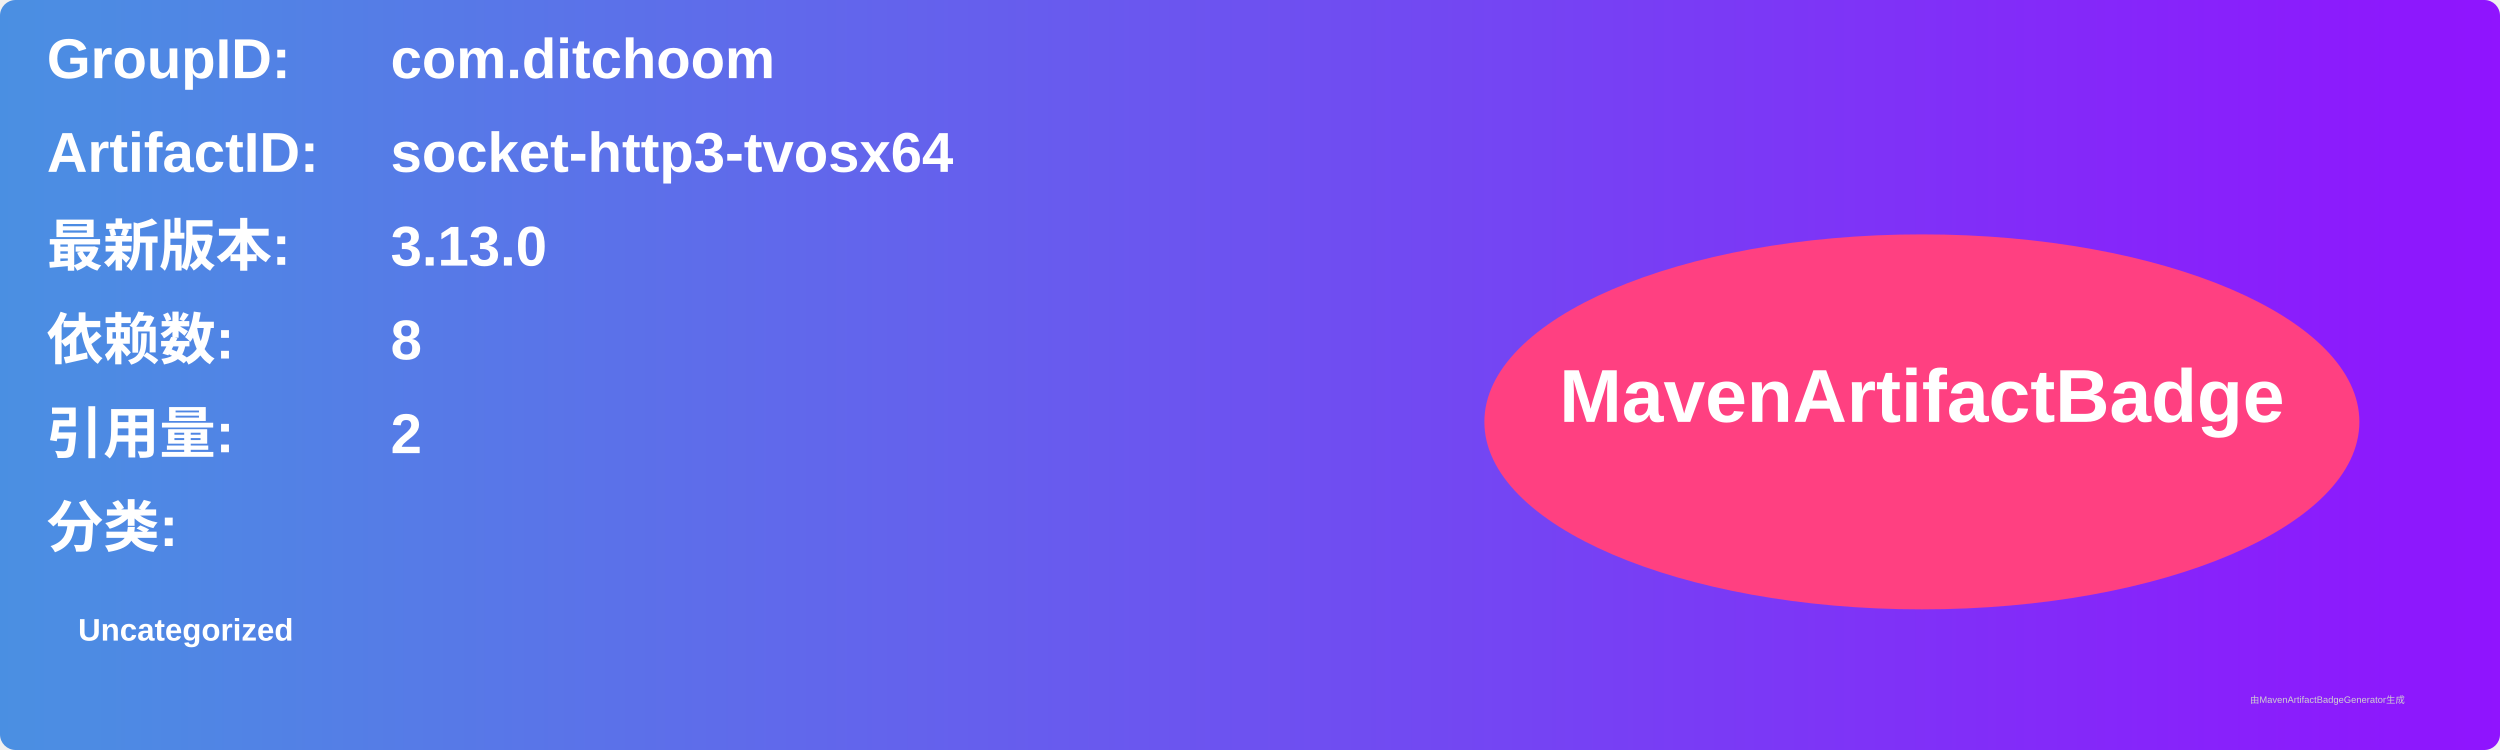
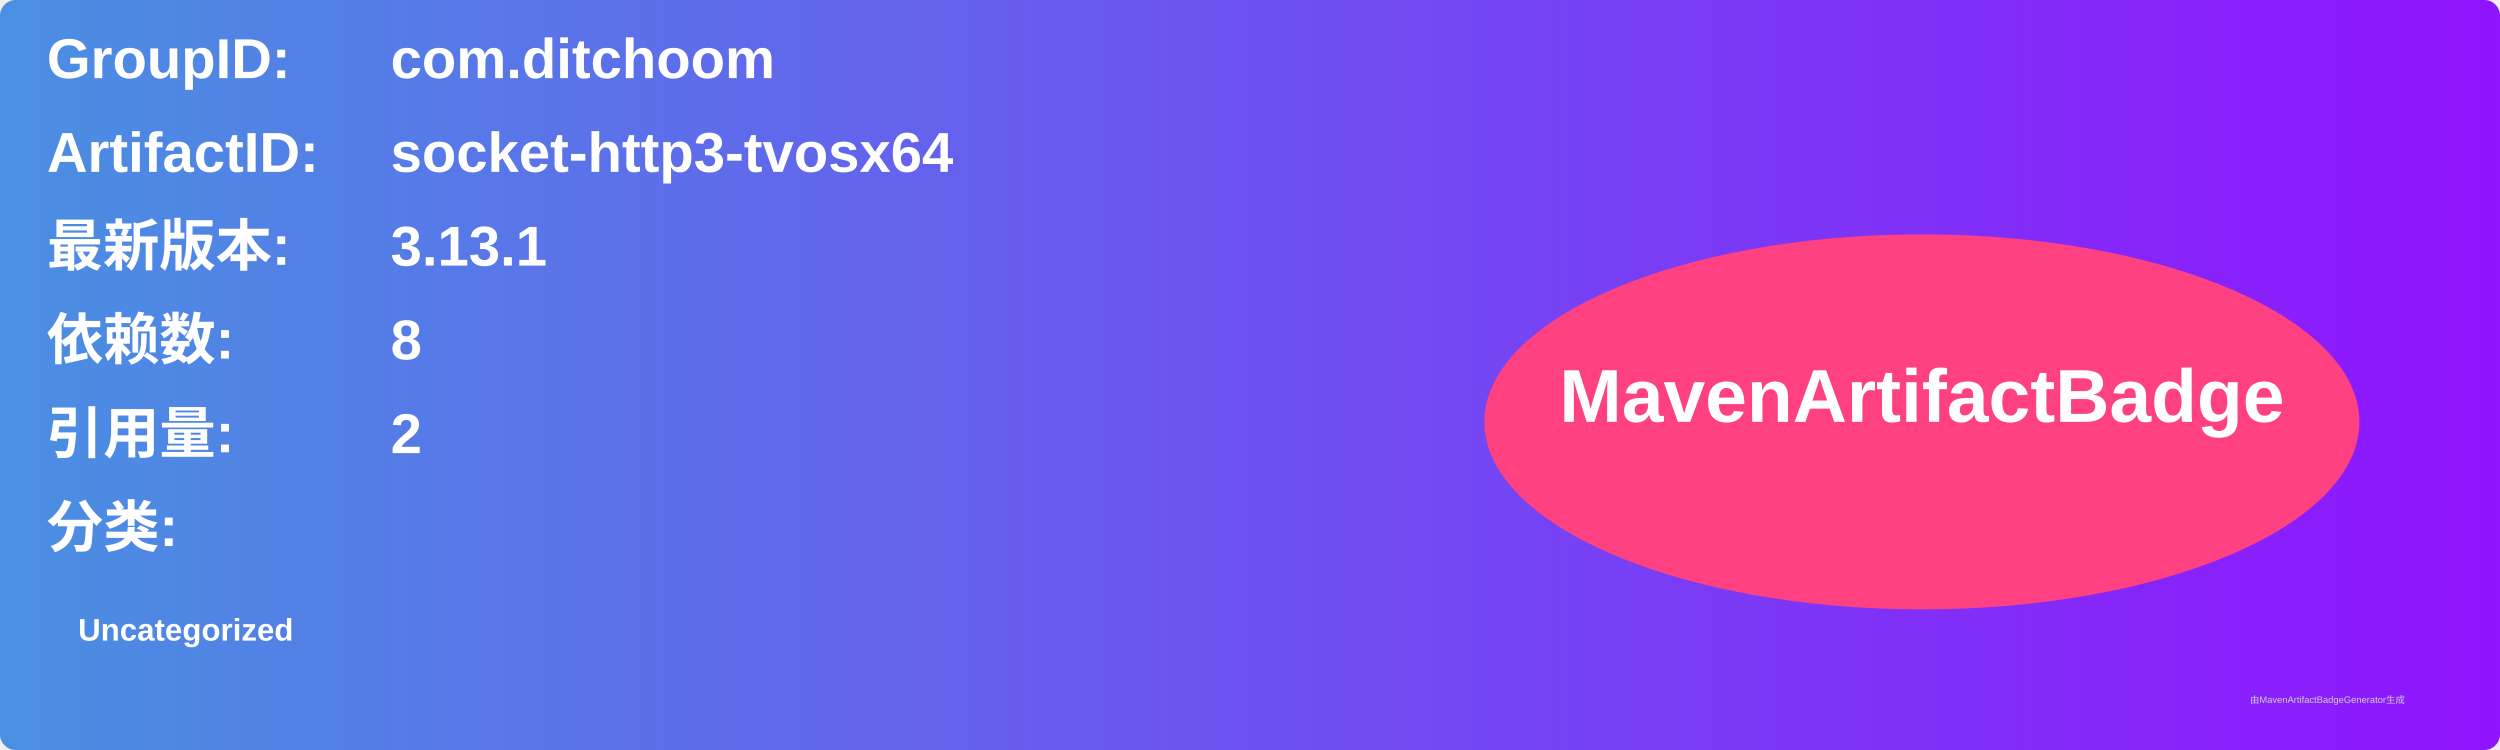
<svg xmlns="http://www.w3.org/2000/svg" width="800" height="240" viewBox="0 0 800 240">
  <linearGradient id="grad" x1="0%" y1="0%" x2="100%" y2="0%">
    <stop offset="0%" stop-color="#4a90e2" />
    <stop offset="100%" stop-color="#9013fe" />
  </linearGradient>
  <rect width="100%" height="100%" rx="5" ry="5" fill="url(#grad)" />
  <g transform="translate(15, 15)">
    <text x="0" y="10" font-family="Arial" font-size="18" fill="white" font-weight="bold" width="260">GroupID:</text>
    <text x="110" y="10" font-family="Arial" font-size="18" fill="white" font-weight="bold" width="460">com.ditchoom</text>
    <text x="0" y="40" font-family="Arial" font-size="18" fill="white" font-weight="bold" width="260">ArtifactID:</text>
    <text x="110" y="40" font-family="Arial" font-size="18" fill="white" font-weight="bold" width="460">socket-http3-tvosx64</text>
    <text x="0" y="70" font-family="Arial" font-size="18" fill="white" font-weight="bold">最新版本:</text>
    <text x="110" y="70" font-family="Arial" font-size="18" fill="white" font-weight="bold">
-       <tspan font-weight="bold">3.13.0</tspan>
+       <tspan font-weight="bold">3.13.1</tspan>
    </text>
    <text x="0" y="100" font-family="Arial" font-size="18" fill="white" font-weight="bold">依赖数: </text>
    <text x="110" y="100" font-family="Arial" font-size="18" fill="white">
      <tspan font-weight="bold">8</tspan>
    </text>
    <text x="0" y="130" font-family="Arial" font-size="18" fill="white" font-weight="bold">引用量: </text>
    <text x="110" y="130" font-family="Arial" font-size="18" fill="white">
      <tspan font-weight="bold">2</tspan>
    </text>
    <text x="0" y="160" font-family="Arial" font-size="18" fill="white" font-weight="bold">分类:</text>
    <text x="10" y="190" font-family="Arial" font-size="10" fill="white">
      <tspan font-weight="bold">Uncategorized</tspan>
    </text>
    <ellipse cx="600" cy="120" rx="140" ry="60" fill="#ff4081" />
    <text x="600" y="120" text-anchor="middle" font-family="Arial" font-size="24" fill="white" font-weight="bold">MavenArtifactBadge</text>
  </g>
  <text x="720" y="225" font-family="Arial" font-size="3" fill="#d0d0d0">由MavenArtifactBadgeGenerator生成</text>
</svg>
